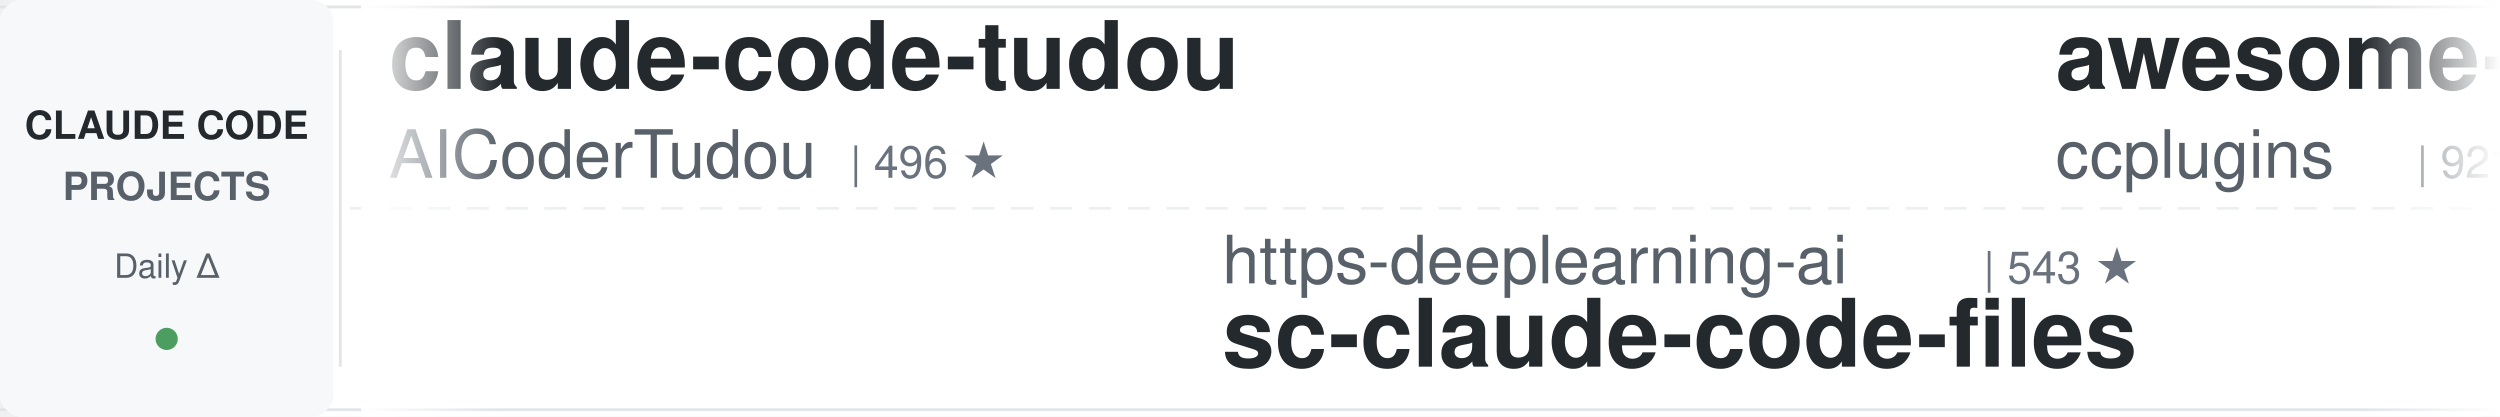
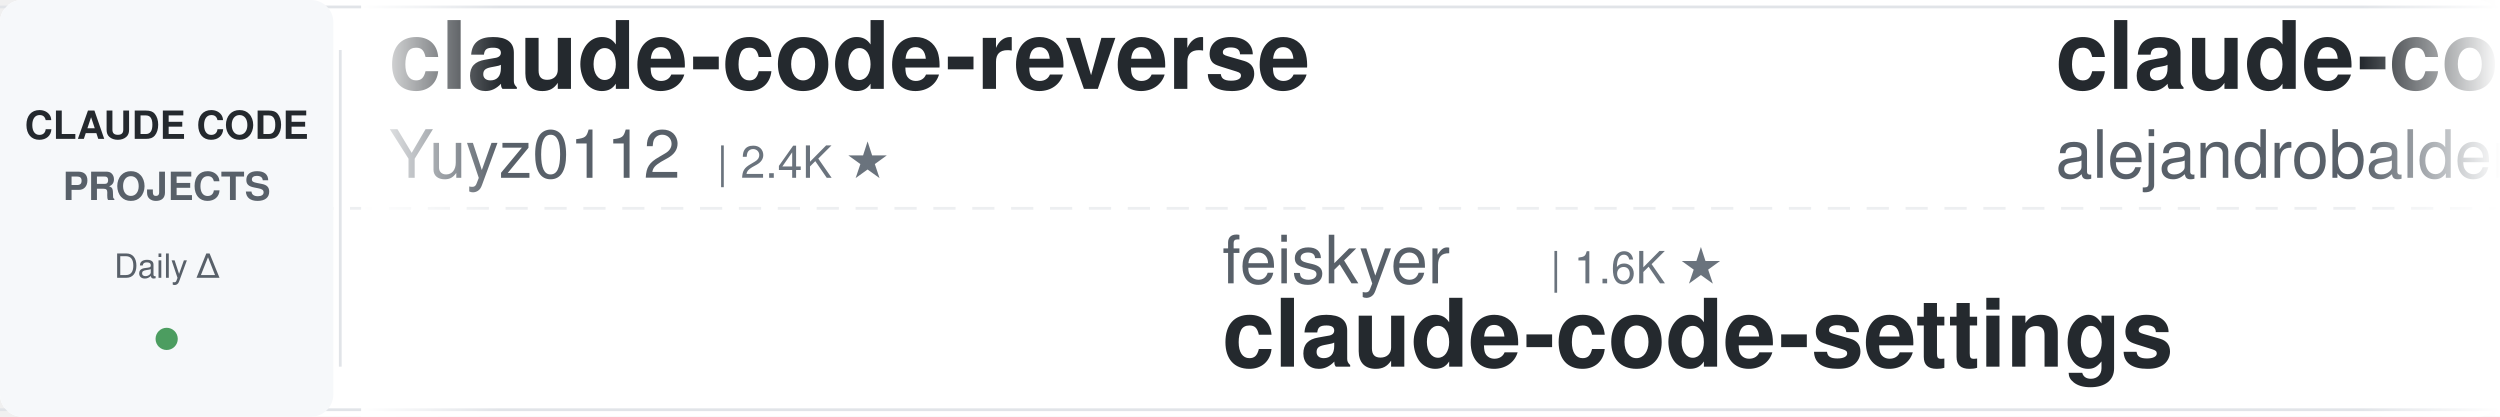
<svg xmlns="http://www.w3.org/2000/svg" width="900" height="150">
  <defs>
    <linearGradient id="leftFade" x1="0%" y1="0%" x2="100%" y2="0%">
      <stop offset="0%" style="stop-color:#ffffff;stop-opacity:1" />
      <stop offset="100%" style="stop-color:#ffffff;stop-opacity:0" />
    </linearGradient>
    <linearGradient id="rightFade" x1="0%" y1="0%" x2="100%" y2="0%">
      <stop offset="0%" style="stop-color:#ffffff;stop-opacity:0" />
      <stop offset="100%" style="stop-color:#ffffff;stop-opacity:1" />
    </linearGradient>
  </defs>
  <rect width="900" height="150" fill="#ffffff" rx="8" />
  <rect x="0" y="2" width="900" height="1" fill="#e1e4e8" />
  <rect x="0" y="147" width="900" height="1" fill="#e1e4e8" />
  <line x1="0" y1="75" x2="900" y2="75" stroke="#e1e4e8" stroke-width="1" stroke-dasharray="8 6" opacity="0.6" />
  <rect x="0" y="0" width="120" height="150" fill="#f6f8fa" rx="8" />
  <text x="60" y="50" font-family="-apple-system, BlinkMacSystemFont, 'Segoe UI', Helvetica, Arial, sans-serif" font-size="14" font-weight="600" fill="#24292e" text-anchor="middle">CLAUDE CODE</text>
  <text x="60" y="72" font-family="-apple-system, BlinkMacSystemFont, 'Segoe UI', Helvetica, Arial, sans-serif" font-size="14" font-weight="600" fill="#586069" text-anchor="middle">PROJECTS</text>
  <text x="60" y="100" font-family="-apple-system, BlinkMacSystemFont, 'Segoe UI', Helvetica, Arial, sans-serif" font-size="12" font-weight="500" fill="#586069" text-anchor="middle">Daily Δ</text>
  <circle cx="60" cy="122" r="4" fill="#22863a" opacity="0.8" />
  <rect x="122" y="18" width="1" height="114" fill="#e1e4e8" />
  <clipPath id="tickerClip">
    <rect x="130" y="0" width="770" height="150" />
  </clipPath>
  <g clip-path="url(#tickerClip)">
    <g id="tickerItems">
      <animateTransform attributeName="transform" attributeType="XML" type="translate" from="0 0" to="-3000 0" dur="54s" repeatCount="indefinite" />
      <g transform="translate(0, 0)">
-         <text x="140" y="32" font-family="-apple-system, BlinkMacSystemFont, 'Segoe UI', Helvetica, Arial, sans-serif" font-size="34" font-weight="600" fill="#24292e">claude-code-tudou</text>
-         <text x="140" y="64" font-family="-apple-system, BlinkMacSystemFont, 'Segoe UI', Helvetica, Arial, sans-serif" font-size="24" font-weight="400" fill="#586069">AICoderTudou</text>
-         <text x="306" y="64" font-family="-apple-system, BlinkMacSystemFont, 'Segoe UI', Helvetica, Arial, sans-serif" font-size="16" font-weight="500" fill="#6a737d">| 496 ★</text>
+         <text x="140" y="32" font-family="-apple-system, BlinkMacSystemFont, 'Segoe UI', Helvetica, Arial, sans-serif" font-size="34" font-weight="600" fill="#24292e">claude-code-reverse</text>
+         <text x="140" y="64" font-family="-apple-system, BlinkMacSystemFont, 'Segoe UI', Helvetica, Arial, sans-serif" font-size="24" font-weight="400" fill="#586069">Yuyz0112</text>
+         <text x="258" y="64" font-family="-apple-system, BlinkMacSystemFont, 'Segoe UI', Helvetica, Arial, sans-serif" font-size="16" font-weight="500" fill="#6a737d">| 2.4K ★</text>
      </g>
      <g transform="translate(300, 0)">
-         <text x="140" y="102" font-family="-apple-system, BlinkMacSystemFont, 'Segoe UI', Helvetica, Arial, sans-serif" font-size="24" font-weight="400" fill="#586069">https-deeplearning-ai</text>
-         <text x="414" y="102" font-family="-apple-system, BlinkMacSystemFont, 'Segoe UI', Helvetica, Arial, sans-serif" font-size="16" font-weight="500" fill="#6a737d">| 543 ★</text>
-         <text x="140" y="132" font-family="-apple-system, BlinkMacSystemFont, 'Segoe UI', Helvetica, Arial, sans-serif" font-size="34" font-weight="600" fill="#24292e">sc-claude-code-files</text>
+         <text x="140" y="102" font-family="-apple-system, BlinkMacSystemFont, 'Segoe UI', Helvetica, Arial, sans-serif" font-size="24" font-weight="400" fill="#586069">feiskyer</text>
+         <text x="258" y="102" font-family="-apple-system, BlinkMacSystemFont, 'Segoe UI', Helvetica, Arial, sans-serif" font-size="16" font-weight="500" fill="#6a737d">| 1.6K ★</text>
+         <text x="140" y="132" font-family="-apple-system, BlinkMacSystemFont, 'Segoe UI', Helvetica, Arial, sans-serif" font-size="34" font-weight="600" fill="#24292e">claude-code-settings</text>
      </g>
      <g transform="translate(600, 0)">
-         <text x="140" y="32" font-family="-apple-system, BlinkMacSystemFont, 'Segoe UI', Helvetica, Arial, sans-serif" font-size="34" font-weight="600" fill="#24292e">awesome-claude-code-plug...</text>
-         <text x="140" y="64" font-family="-apple-system, BlinkMacSystemFont, 'Segoe UI', Helvetica, Arial, sans-serif" font-size="24" font-weight="400" fill="#586069">ccplugins</text>
-         <text x="270" y="64" font-family="-apple-system, BlinkMacSystemFont, 'Segoe UI', Helvetica, Arial, sans-serif" font-size="16" font-weight="500" fill="#6a737d">| 921 ★</text>
+         <text x="140" y="32" font-family="-apple-system, BlinkMacSystemFont, 'Segoe UI', Helvetica, Arial, sans-serif" font-size="34" font-weight="600" fill="#24292e">claude-code-from-source</text>
+         <text x="140" y="64" font-family="-apple-system, BlinkMacSystemFont, 'Segoe UI', Helvetica, Arial, sans-serif" font-size="24" font-weight="400" fill="#586069">alejandrobalderas</text>
+         <text x="366" y="64" font-family="-apple-system, BlinkMacSystemFont, 'Segoe UI', Helvetica, Arial, sans-serif" font-size="16" font-weight="500" fill="#6a737d">| 2.8K ★</text>
      </g>
      <g transform="translate(900, 0)">
-         <text x="140" y="102" font-family="-apple-system, BlinkMacSystemFont, 'Segoe UI', Helvetica, Arial, sans-serif" font-size="24" font-weight="400" fill="#586069">zebbern</text>
-         <text x="246" y="102" font-family="-apple-system, BlinkMacSystemFont, 'Segoe UI', Helvetica, Arial, sans-serif" font-size="16" font-weight="500" fill="#6a737d">| 4.6K ★</text>
-         <text x="140" y="132" font-family="-apple-system, BlinkMacSystemFont, 'Segoe UI', Helvetica, Arial, sans-serif" font-size="34" font-weight="600" fill="#24292e">claude-code-guide</text>
+         <text x="140" y="102" font-family="-apple-system, BlinkMacSystemFont, 'Segoe UI', Helvetica, Arial, sans-serif" font-size="24" font-weight="400" fill="#586069">repowise-dev</text>
+         <text x="306" y="102" font-family="-apple-system, BlinkMacSystemFont, 'Segoe UI', Helvetica, Arial, sans-serif" font-size="16" font-weight="500" fill="#6a737d">| 1.2K ★</text>
+         <text x="140" y="132" font-family="-apple-system, BlinkMacSystemFont, 'Segoe UI', Helvetica, Arial, sans-serif" font-size="34" font-weight="600" fill="#24292e">claude-code-prompts</text>
      </g>
      <g transform="translate(1200, 0)">
-         <text x="140" y="32" font-family="-apple-system, BlinkMacSystemFont, 'Segoe UI', Helvetica, Arial, sans-serif" font-size="34" font-weight="600" fill="#24292e">skills</text>
-         <text x="140" y="64" font-family="-apple-system, BlinkMacSystemFont, 'Segoe UI', Helvetica, Arial, sans-serif" font-size="24" font-weight="400" fill="#586069">anthropics</text>
-         <text x="282" y="64" font-family="-apple-system, BlinkMacSystemFont, 'Segoe UI', Helvetica, Arial, sans-serif" font-size="16" font-weight="500" fill="#6a737d">| 170.5K ★</text>
+         <text x="140" y="32" font-family="-apple-system, BlinkMacSystemFont, 'Segoe UI', Helvetica, Arial, sans-serif" font-size="34" font-weight="600" fill="#24292e">ClaudeCodeAgents</text>
+         <text x="140" y="64" font-family="-apple-system, BlinkMacSystemFont, 'Segoe UI', Helvetica, Arial, sans-serif" font-size="24" font-weight="400" fill="#586069">darcyegb</text>
+         <text x="258" y="64" font-family="-apple-system, BlinkMacSystemFont, 'Segoe UI', Helvetica, Arial, sans-serif" font-size="16" font-weight="500" fill="#6a737d">| 759 ★</text>
      </g>
      <g transform="translate(1500, 0)">
-         <text x="140" y="102" font-family="-apple-system, BlinkMacSystemFont, 'Segoe UI', Helvetica, Arial, sans-serif" font-size="24" font-weight="400" fill="#586069">ding113</text>
-         <text x="246" y="102" font-family="-apple-system, BlinkMacSystemFont, 'Segoe UI', Helvetica, Arial, sans-serif" font-size="16" font-weight="500" fill="#6a737d">| 3.3K ★</text>
-         <text x="140" y="132" font-family="-apple-system, BlinkMacSystemFont, 'Segoe UI', Helvetica, Arial, sans-serif" font-size="34" font-weight="600" fill="#24292e">claude-code-hub</text>
+         <text x="140" y="102" font-family="-apple-system, BlinkMacSystemFont, 'Segoe UI', Helvetica, Arial, sans-serif" font-size="24" font-weight="400" fill="#586069">ykdojo</text>
+         <text x="234" y="102" font-family="-apple-system, BlinkMacSystemFont, 'Segoe UI', Helvetica, Arial, sans-serif" font-size="16" font-weight="500" fill="#6a737d">| 9.8K ★</text>
+         <text x="140" y="132" font-family="-apple-system, BlinkMacSystemFont, 'Segoe UI', Helvetica, Arial, sans-serif" font-size="34" font-weight="600" fill="#24292e">claude-code-tips</text>
      </g>
      <g transform="translate(1800, 0)">
-         <text x="140" y="32" font-family="-apple-system, BlinkMacSystemFont, 'Segoe UI', Helvetica, Arial, sans-serif" font-size="34" font-weight="600" fill="#24292e">claude-code-router</text>
-         <text x="140" y="64" font-family="-apple-system, BlinkMacSystemFont, 'Segoe UI', Helvetica, Arial, sans-serif" font-size="24" font-weight="400" fill="#586069">musistudio</text>
-         <text x="282" y="64" font-family="-apple-system, BlinkMacSystemFont, 'Segoe UI', Helvetica, Arial, sans-serif" font-size="16" font-weight="500" fill="#6a737d">| 36.7K ★</text>
+         <text x="140" y="32" font-family="-apple-system, BlinkMacSystemFont, 'Segoe UI', Helvetica, Arial, sans-serif" font-size="34" font-weight="600" fill="#24292e">sc-claude-code-files</text>
+         <text x="140" y="64" font-family="-apple-system, BlinkMacSystemFont, 'Segoe UI', Helvetica, Arial, sans-serif" font-size="24" font-weight="400" fill="#586069">https-deeplearning-ai</text>
+         <text x="414" y="64" font-family="-apple-system, BlinkMacSystemFont, 'Segoe UI', Helvetica, Arial, sans-serif" font-size="16" font-weight="500" fill="#6a737d">| 543 ★</text>
      </g>
      <g transform="translate(2100, 0)">
-         <text x="140" y="102" font-family="-apple-system, BlinkMacSystemFont, 'Segoe UI', Helvetica, Arial, sans-serif" font-size="24" font-weight="400" fill="#586069">OneRedOak</text>
-         <text x="270" y="102" font-family="-apple-system, BlinkMacSystemFont, 'Segoe UI', Helvetica, Arial, sans-serif" font-size="16" font-weight="500" fill="#6a737d">| 3.9K ★</text>
-         <text x="140" y="132" font-family="-apple-system, BlinkMacSystemFont, 'Segoe UI', Helvetica, Arial, sans-serif" font-size="34" font-weight="600" fill="#24292e">claude-code-workflows</text>
+         <text x="140" y="102" font-family="-apple-system, BlinkMacSystemFont, 'Segoe UI', Helvetica, Arial, sans-serif" font-size="24" font-weight="400" fill="#586069">centminmod</text>
+         <text x="282" y="102" font-family="-apple-system, BlinkMacSystemFont, 'Segoe UI', Helvetica, Arial, sans-serif" font-size="16" font-weight="500" fill="#6a737d">| 2.6K ★</text>
+         <text x="140" y="132" font-family="-apple-system, BlinkMacSystemFont, 'Segoe UI', Helvetica, Arial, sans-serif" font-size="34" font-weight="600" fill="#24292e">my-claude-code-setup</text>
      </g>
      <g transform="translate(2400, 0)">
-         <text x="140" y="32" font-family="-apple-system, BlinkMacSystemFont, 'Segoe UI', Helvetica, Arial, sans-serif" font-size="34" font-weight="600" fill="#24292e">claude-code-cli</text>
-         <text x="140" y="64" font-family="-apple-system, BlinkMacSystemFont, 'Segoe UI', Helvetica, Arial, sans-serif" font-size="24" font-weight="400" fill="#586069">huangserva</text>
-         <text x="282" y="64" font-family="-apple-system, BlinkMacSystemFont, 'Segoe UI', Helvetica, Arial, sans-serif" font-size="16" font-weight="500" fill="#6a737d">| 621 ★</text>
+         <text x="140" y="32" font-family="-apple-system, BlinkMacSystemFont, 'Segoe UI', Helvetica, Arial, sans-serif" font-size="34" font-weight="600" fill="#24292e">claude-code-from-scratch</text>
+         <text x="140" y="64" font-family="-apple-system, BlinkMacSystemFont, 'Segoe UI', Helvetica, Arial, sans-serif" font-size="24" font-weight="400" fill="#586069">Windy3f3f3f3f</text>
+         <text x="318" y="64" font-family="-apple-system, BlinkMacSystemFont, 'Segoe UI', Helvetica, Arial, sans-serif" font-size="16" font-weight="500" fill="#6a737d">| 2.6K ★</text>
      </g>
      <g transform="translate(2700, 0)">
-         <text x="140" y="102" font-family="-apple-system, BlinkMacSystemFont, 'Segoe UI', Helvetica, Arial, sans-serif" font-size="24" font-weight="400" fill="#586069">daymade</text>
-         <text x="246" y="102" font-family="-apple-system, BlinkMacSystemFont, 'Segoe UI', Helvetica, Arial, sans-serif" font-size="16" font-weight="500" fill="#6a737d">| 1.3K ★</text>
-         <text x="140" y="132" font-family="-apple-system, BlinkMacSystemFont, 'Segoe UI', Helvetica, Arial, sans-serif" font-size="34" font-weight="600" fill="#24292e">claude-code-skills</text>
+         <text x="140" y="102" font-family="-apple-system, BlinkMacSystemFont, 'Segoe UI', Helvetica, Arial, sans-serif" font-size="24" font-weight="400" fill="#586069">huangserva</text>
+         <text x="282" y="102" font-family="-apple-system, BlinkMacSystemFont, 'Segoe UI', Helvetica, Arial, sans-serif" font-size="16" font-weight="500" fill="#6a737d">| 621 ★</text>
+         <text x="140" y="132" font-family="-apple-system, BlinkMacSystemFont, 'Segoe UI', Helvetica, Arial, sans-serif" font-size="34" font-weight="600" fill="#24292e">claude-code-cli</text>
      </g>
      <g transform="translate(3000, 0)">
-         <text x="140" y="32" font-family="-apple-system, BlinkMacSystemFont, 'Segoe UI', Helvetica, Arial, sans-serif" font-size="34" font-weight="600" fill="#24292e">claude-code-tudou</text>
-         <text x="140" y="64" font-family="-apple-system, BlinkMacSystemFont, 'Segoe UI', Helvetica, Arial, sans-serif" font-size="24" font-weight="400" fill="#586069">AICoderTudou</text>
-         <text x="306" y="64" font-family="-apple-system, BlinkMacSystemFont, 'Segoe UI', Helvetica, Arial, sans-serif" font-size="16" font-weight="500" fill="#6a737d">| 496 ★</text>
+         <text x="140" y="32" font-family="-apple-system, BlinkMacSystemFont, 'Segoe UI', Helvetica, Arial, sans-serif" font-size="34" font-weight="600" fill="#24292e">claude-code-reverse</text>
+         <text x="140" y="64" font-family="-apple-system, BlinkMacSystemFont, 'Segoe UI', Helvetica, Arial, sans-serif" font-size="24" font-weight="400" fill="#586069">Yuyz0112</text>
+         <text x="258" y="64" font-family="-apple-system, BlinkMacSystemFont, 'Segoe UI', Helvetica, Arial, sans-serif" font-size="16" font-weight="500" fill="#6a737d">| 2.4K ★</text>
      </g>
      <g transform="translate(3300, 0)">
-         <text x="140" y="102" font-family="-apple-system, BlinkMacSystemFont, 'Segoe UI', Helvetica, Arial, sans-serif" font-size="24" font-weight="400" fill="#586069">https-deeplearning-ai</text>
-         <text x="414" y="102" font-family="-apple-system, BlinkMacSystemFont, 'Segoe UI', Helvetica, Arial, sans-serif" font-size="16" font-weight="500" fill="#6a737d">| 543 ★</text>
-         <text x="140" y="132" font-family="-apple-system, BlinkMacSystemFont, 'Segoe UI', Helvetica, Arial, sans-serif" font-size="34" font-weight="600" fill="#24292e">sc-claude-code-files</text>
+         <text x="140" y="102" font-family="-apple-system, BlinkMacSystemFont, 'Segoe UI', Helvetica, Arial, sans-serif" font-size="24" font-weight="400" fill="#586069">feiskyer</text>
+         <text x="258" y="102" font-family="-apple-system, BlinkMacSystemFont, 'Segoe UI', Helvetica, Arial, sans-serif" font-size="16" font-weight="500" fill="#6a737d">| 1.6K ★</text>
+         <text x="140" y="132" font-family="-apple-system, BlinkMacSystemFont, 'Segoe UI', Helvetica, Arial, sans-serif" font-size="34" font-weight="600" fill="#24292e">claude-code-settings</text>
      </g>
      <g transform="translate(3600, 0)">
-         <text x="140" y="32" font-family="-apple-system, BlinkMacSystemFont, 'Segoe UI', Helvetica, Arial, sans-serif" font-size="34" font-weight="600" fill="#24292e">awesome-claude-code-plug...</text>
-         <text x="140" y="64" font-family="-apple-system, BlinkMacSystemFont, 'Segoe UI', Helvetica, Arial, sans-serif" font-size="24" font-weight="400" fill="#586069">ccplugins</text>
-         <text x="270" y="64" font-family="-apple-system, BlinkMacSystemFont, 'Segoe UI', Helvetica, Arial, sans-serif" font-size="16" font-weight="500" fill="#6a737d">| 921 ★</text>
+         <text x="140" y="32" font-family="-apple-system, BlinkMacSystemFont, 'Segoe UI', Helvetica, Arial, sans-serif" font-size="34" font-weight="600" fill="#24292e">claude-code-from-source</text>
+         <text x="140" y="64" font-family="-apple-system, BlinkMacSystemFont, 'Segoe UI', Helvetica, Arial, sans-serif" font-size="24" font-weight="400" fill="#586069">alejandrobalderas</text>
+         <text x="366" y="64" font-family="-apple-system, BlinkMacSystemFont, 'Segoe UI', Helvetica, Arial, sans-serif" font-size="16" font-weight="500" fill="#6a737d">| 2.8K ★</text>
      </g>
      <g transform="translate(3900, 0)">
-         <text x="140" y="102" font-family="-apple-system, BlinkMacSystemFont, 'Segoe UI', Helvetica, Arial, sans-serif" font-size="24" font-weight="400" fill="#586069">zebbern</text>
-         <text x="246" y="102" font-family="-apple-system, BlinkMacSystemFont, 'Segoe UI', Helvetica, Arial, sans-serif" font-size="16" font-weight="500" fill="#6a737d">| 4.6K ★</text>
-         <text x="140" y="132" font-family="-apple-system, BlinkMacSystemFont, 'Segoe UI', Helvetica, Arial, sans-serif" font-size="34" font-weight="600" fill="#24292e">claude-code-guide</text>
+         <text x="140" y="102" font-family="-apple-system, BlinkMacSystemFont, 'Segoe UI', Helvetica, Arial, sans-serif" font-size="24" font-weight="400" fill="#586069">repowise-dev</text>
+         <text x="306" y="102" font-family="-apple-system, BlinkMacSystemFont, 'Segoe UI', Helvetica, Arial, sans-serif" font-size="16" font-weight="500" fill="#6a737d">| 1.2K ★</text>
+         <text x="140" y="132" font-family="-apple-system, BlinkMacSystemFont, 'Segoe UI', Helvetica, Arial, sans-serif" font-size="34" font-weight="600" fill="#24292e">claude-code-prompts</text>
      </g>
    </g>
  </g>
  <rect x="130" y="0" width="50" height="150" fill="url(#leftFade)" />
  <rect x="850" y="0" width="50" height="150" fill="url(#rightFade)" />
</svg>
